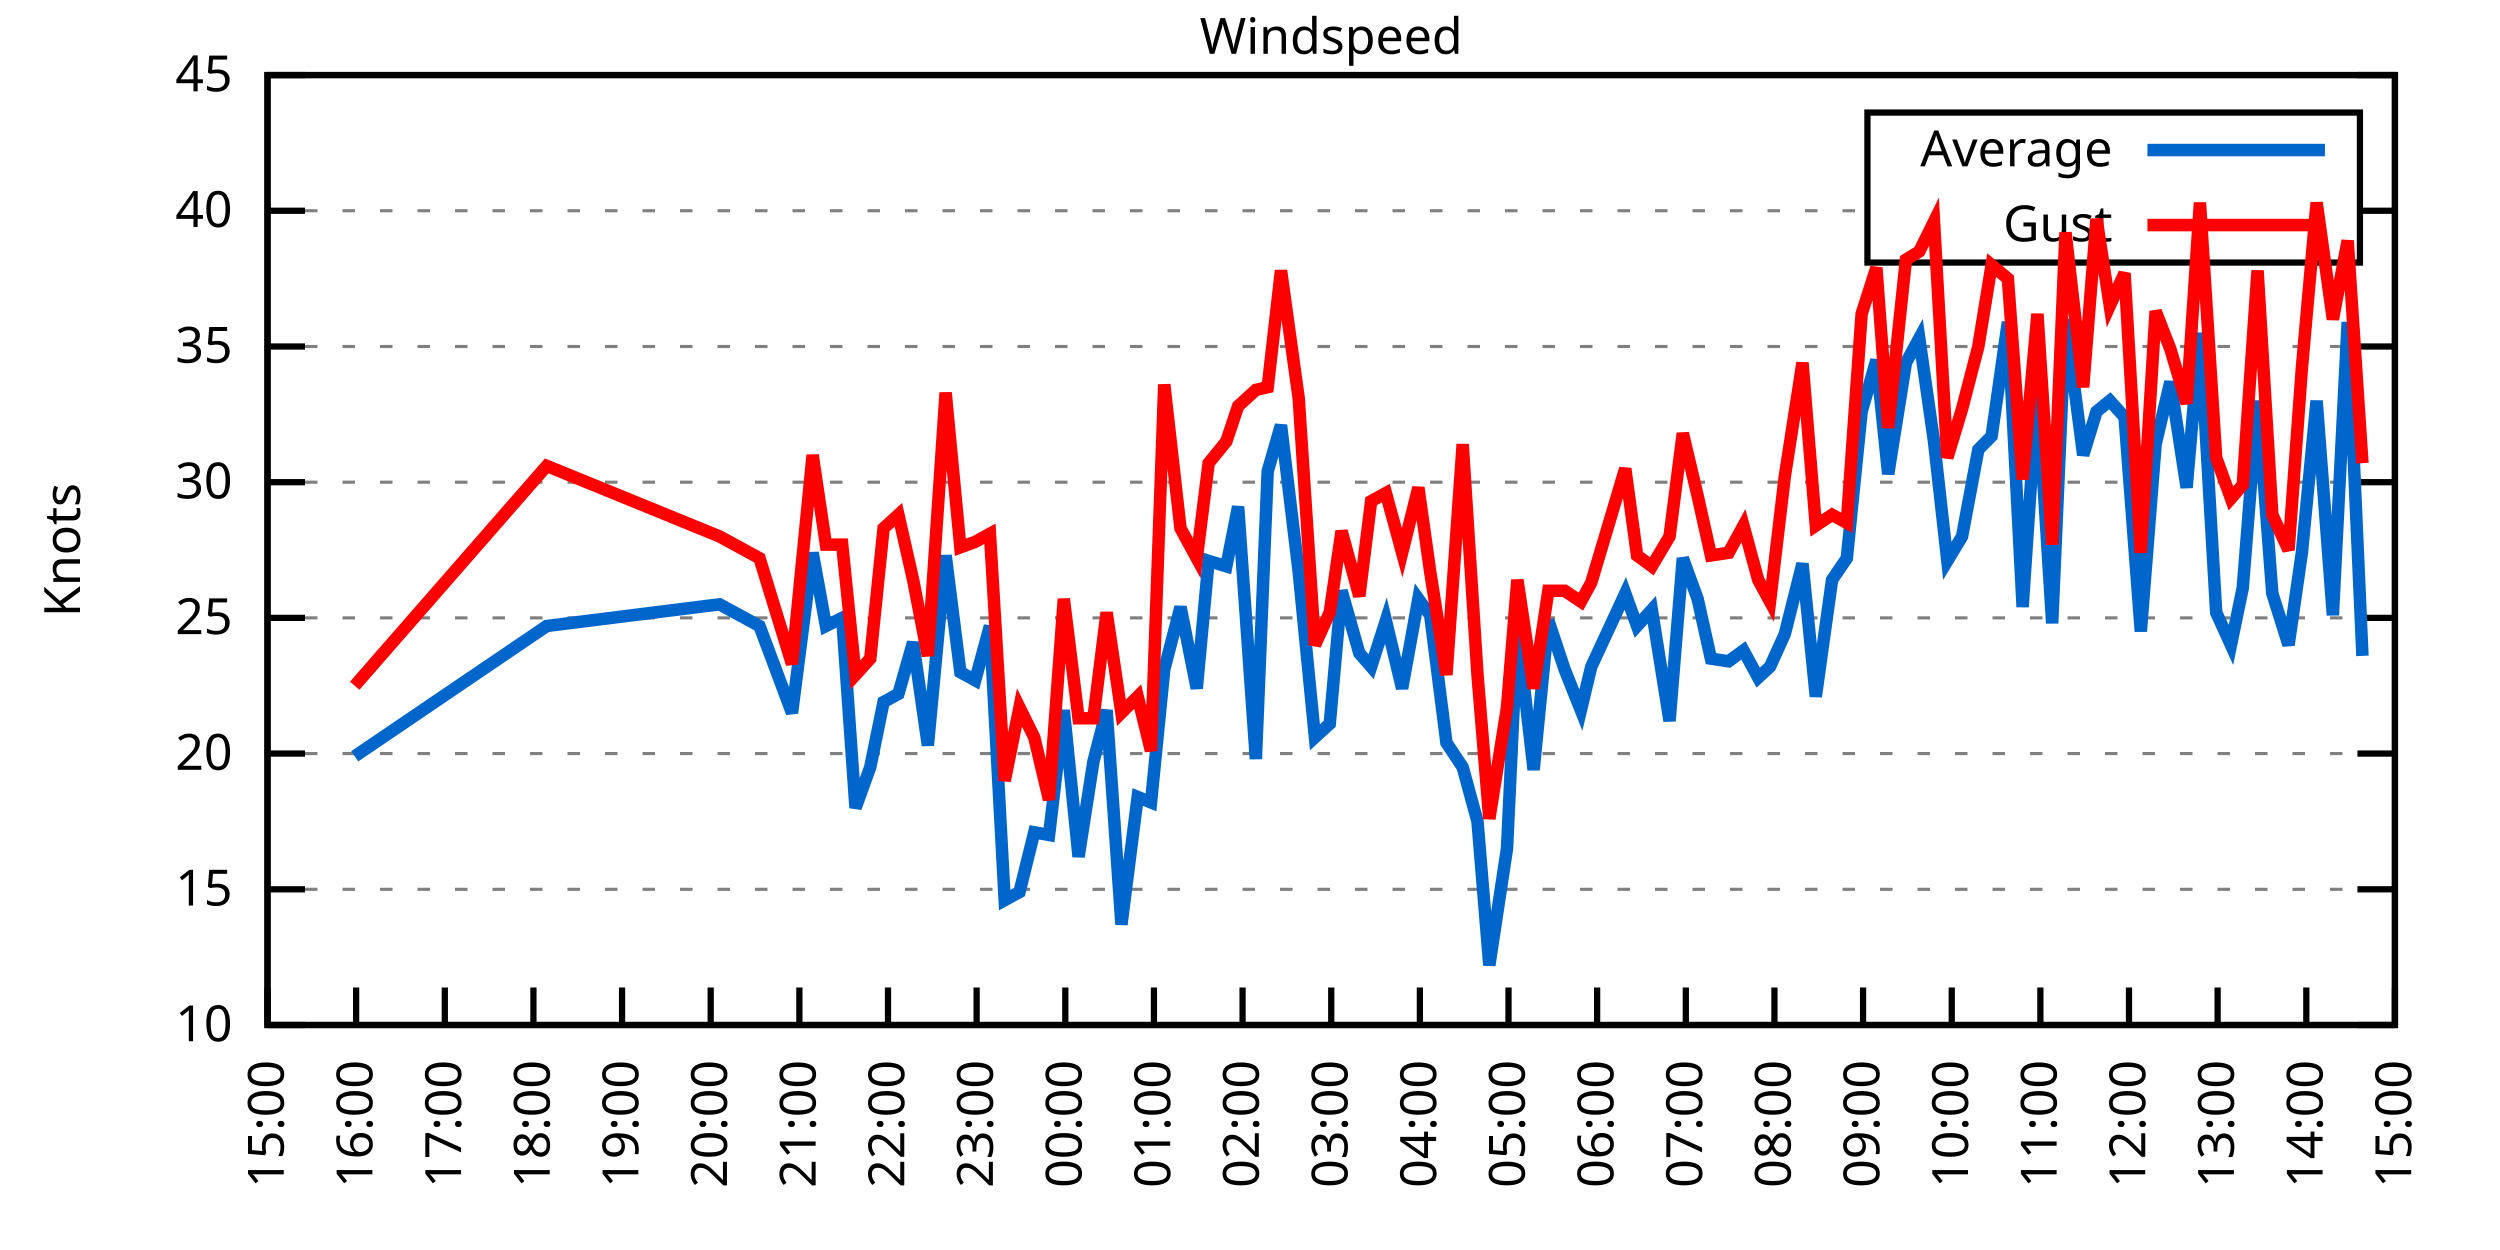
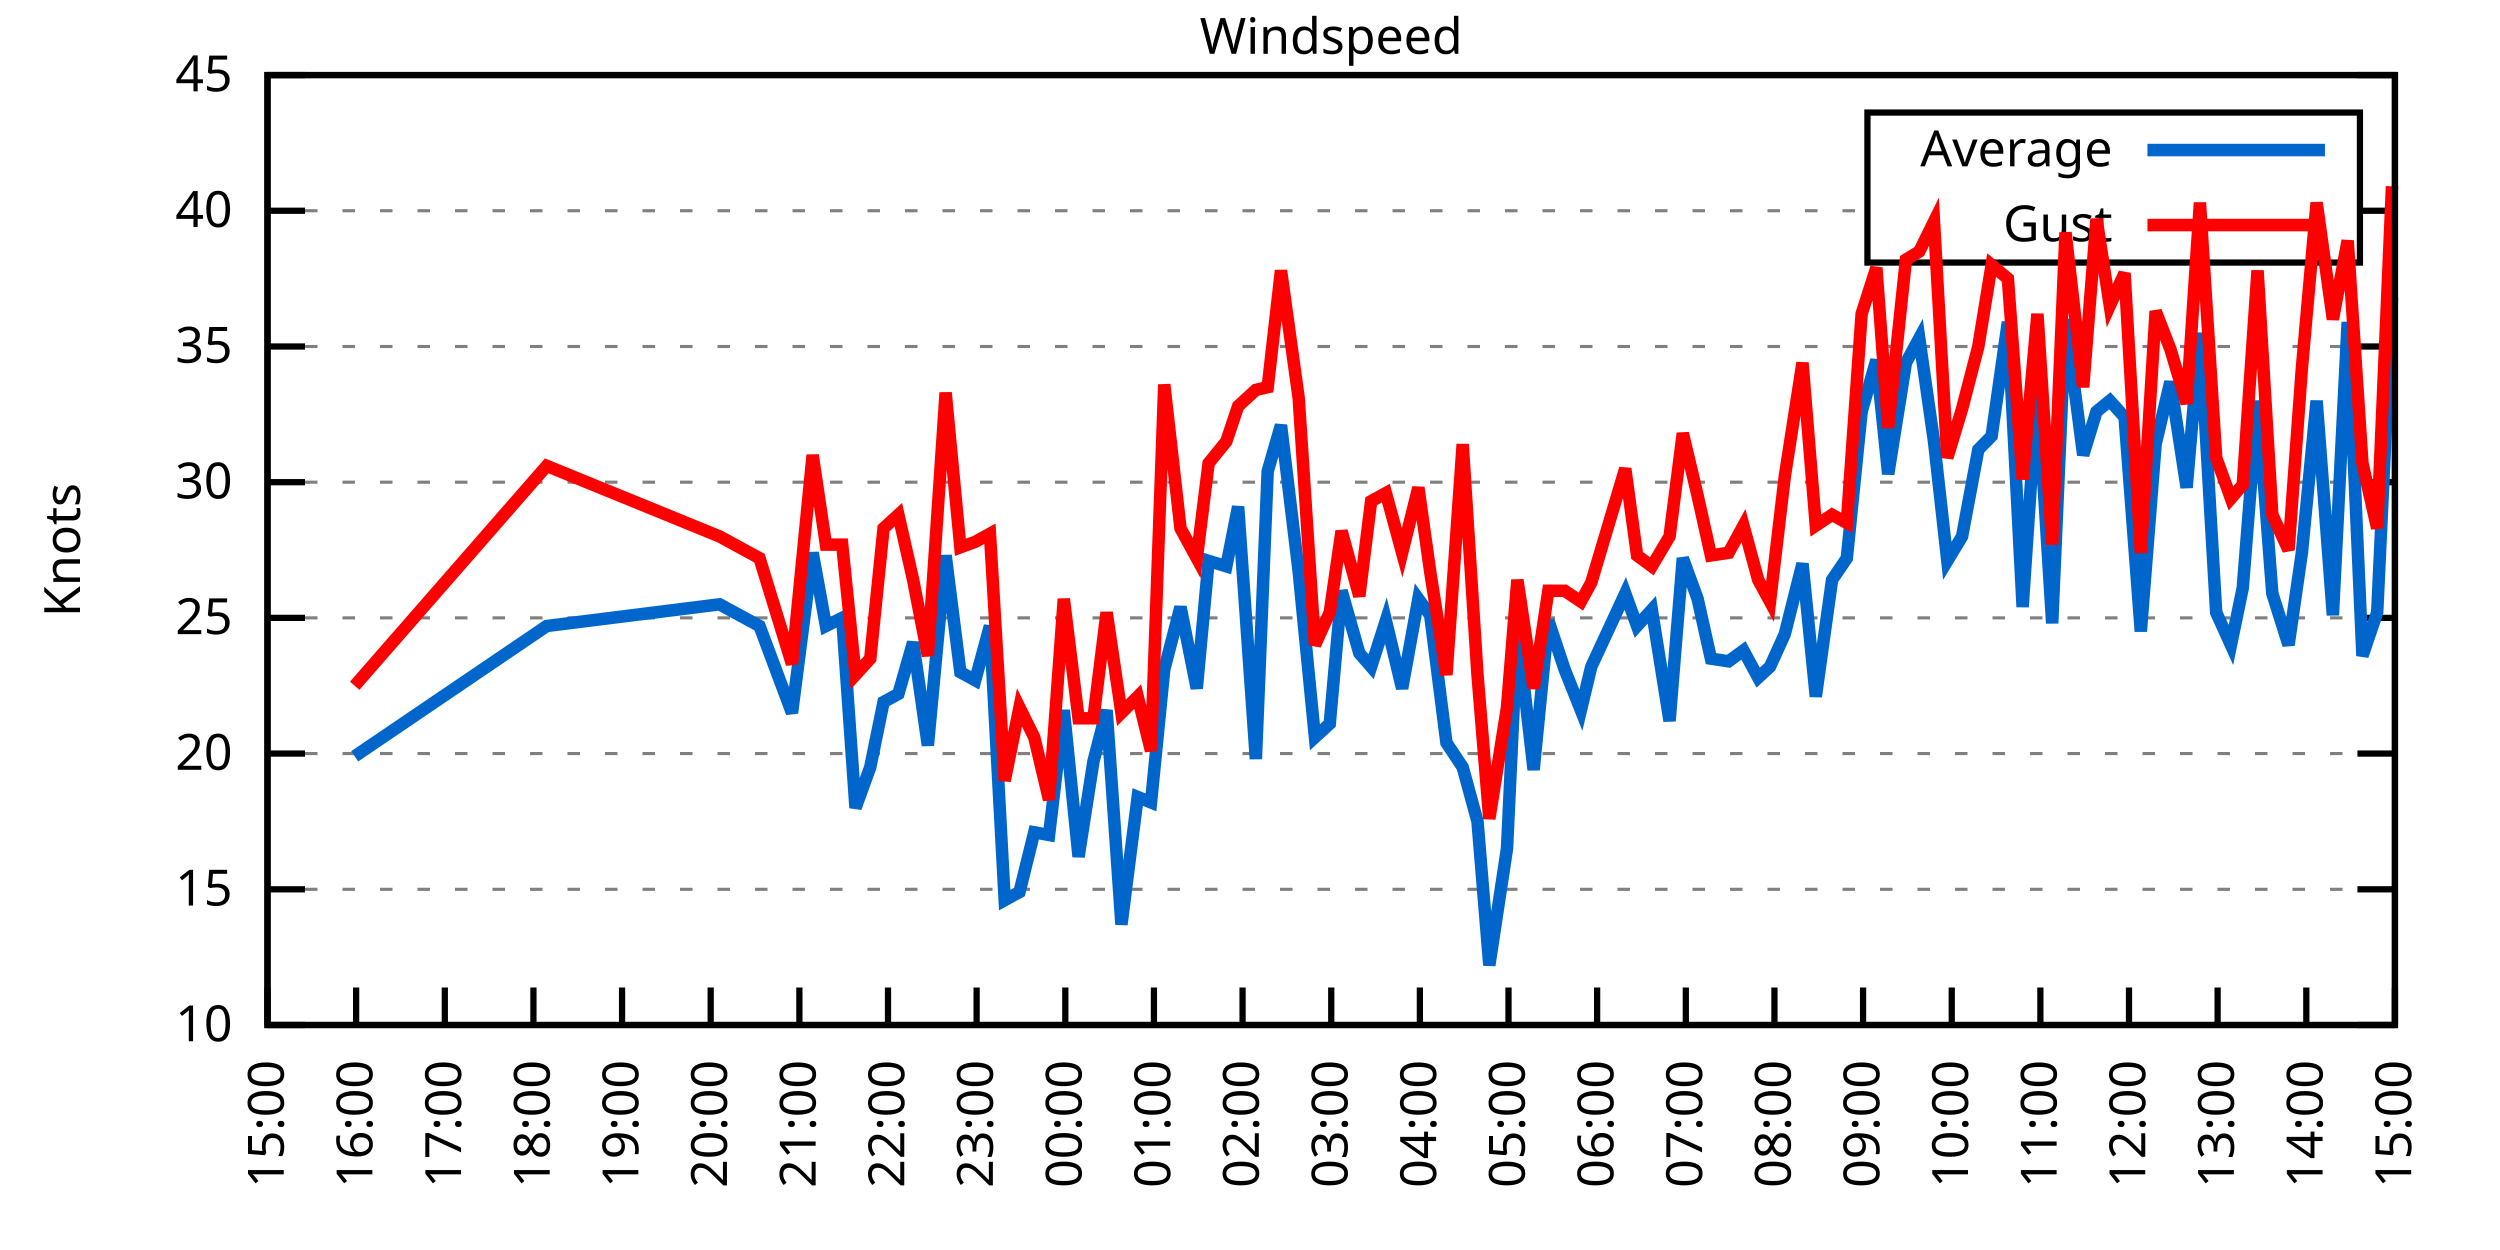
<svg xmlns="http://www.w3.org/2000/svg" xmlns:xlink="http://www.w3.org/1999/xlink" width="400" height="200" viewBox="0 0 400 200">
  <g id="gnuplot_canvas">
    <rect x="0" y="0" width="400" height="200" fill="none" />
    <defs>
      <circle id="gpDot" r="0.5" stroke-width="0.5" stroke="currentColor" />
      <path id="gpPt0" stroke-width="0.333" stroke="currentColor" d="M-1,0 h2 M0,-1 v2" />
      <path id="gpPt1" stroke-width="0.333" stroke="currentColor" d="M-1,-1 L1,1 M1,-1 L-1,1" />
      <path id="gpPt2" stroke-width="0.333" stroke="currentColor" d="M-1,0 L1,0 M0,-1 L0,1 M-1,-1 L1,1 M-1,1 L1,-1" />
      <rect id="gpPt3" stroke-width="0.333" stroke="currentColor" x="-1" y="-1" width="2" height="2" />
      <rect id="gpPt4" stroke-width="0.333" stroke="currentColor" fill="currentColor" x="-1" y="-1" width="2" height="2" />
      <circle id="gpPt5" stroke-width="0.333" stroke="currentColor" cx="0" cy="0" r="1" />
      <use xlink:href="#gpPt5" id="gpPt6" fill="currentColor" stroke="none" />
      <path id="gpPt7" stroke-width="0.333" stroke="currentColor" d="M0,-1.33 L-1.33,0.67 L1.33,0.67 z" />
      <use xlink:href="#gpPt7" id="gpPt8" fill="currentColor" stroke="none" />
      <use xlink:href="#gpPt7" id="gpPt9" stroke="currentColor" transform="rotate(180)" />
      <use xlink:href="#gpPt9" id="gpPt10" fill="currentColor" stroke="none" />
      <use xlink:href="#gpPt3" id="gpPt11" stroke="currentColor" transform="rotate(45)" />
      <use xlink:href="#gpPt11" id="gpPt12" fill="currentColor" stroke="none" />
      <path id="gpPt13" stroke-width="0.333" stroke="currentColor" d="M0,1.330 L1.265,0.411 L0.782,-1.067 L-0.782,-1.076 L-1.265,0.411 z" />
      <use xlink:href="#gpPt13" id="gpPt14" fill="currentColor" stroke="none" />
      <filter id="textbox" filterUnits="objectBoundingBox" x="0" y="0" height="1" width="1">
        <feFlood flood-color="white" flood-opacity="1" result="bgnd" />
        <feComposite in="SourceGraphic" in2="bgnd" operator="atop" />
      </filter>
      <filter id="greybox" filterUnits="objectBoundingBox" x="0" y="0" height="1" width="1">
        <feFlood flood-color="lightgrey" flood-opacity="1" result="grey" />
        <feComposite in="SourceGraphic" in2="grey" operator="atop" />
      </filter>
    </defs>
    <g fill="none" color="white" stroke="currentColor" stroke-width="1.00" stroke-linecap="butt" stroke-linejoin="miter">
</g>
    <g fill="none" color="black" stroke="currentColor" stroke-width="1.00" stroke-linecap="butt" stroke-linejoin="miter">
      <g stroke="none" shape-rendering="crispEdges">
        <polygon fill="rgb(255, 255, 255)" points="42.80,164.00 383.18,164.00 383.18,12.02 42.80,12.02 " />
      </g>
    </g>
    <g fill="none" color="black" stroke="currentColor" stroke-width="1.00" stroke-linecap="butt" stroke-linejoin="miter">
</g>
    <g fill="none" color="black" stroke="black" stroke-width="0.50" stroke-linecap="butt" stroke-linejoin="miter">
</g>
    <g fill="none" color="gray" stroke="currentColor" stroke-width="0.50" stroke-linecap="butt" stroke-linejoin="miter">
      <path stroke="gray" stroke-dasharray="2,4" class="gridline" d="M42.80,164.00 L383.19,164.00  " />
    </g>
    <g fill="none" color="gray" stroke="gray" stroke-width="1.00" stroke-linecap="butt" stroke-linejoin="miter">
</g>
    <g fill="none" color="black" stroke="currentColor" stroke-width="1.00" stroke-linecap="butt" stroke-linejoin="miter">
      <path stroke="black" d="M42.80,164.00 L48.80,164.00 M383.19,164.00 L377.19,164.00  " />
      <g transform="translate(37.20,166.60)" stroke="none" fill="black" font-family="Sans" font-size="8.00" text-anchor="end">
        <text>
          <tspan font-family="Sans"> 10</tspan>
        </text>
      </g>
    </g>
    <g fill="none" color="black" stroke="currentColor" stroke-width="1.00" stroke-linecap="butt" stroke-linejoin="miter">
</g>
    <g fill="none" color="black" stroke="black" stroke-width="0.50" stroke-linecap="butt" stroke-linejoin="miter">
</g>
    <g fill="none" color="gray" stroke="currentColor" stroke-width="0.50" stroke-linecap="butt" stroke-linejoin="miter">
      <path stroke="gray" stroke-dasharray="2,4" class="gridline" d="M42.80,142.29 L383.19,142.29  " />
    </g>
    <g fill="none" color="gray" stroke="gray" stroke-width="1.00" stroke-linecap="butt" stroke-linejoin="miter">
</g>
    <g fill="none" color="black" stroke="currentColor" stroke-width="1.00" stroke-linecap="butt" stroke-linejoin="miter">
      <path stroke="black" d="M42.80,142.29 L48.80,142.29 M383.19,142.29 L377.19,142.29  " />
      <g transform="translate(37.20,144.89)" stroke="none" fill="black" font-family="Sans" font-size="8.00" text-anchor="end">
        <text>
          <tspan font-family="Sans"> 15</tspan>
        </text>
      </g>
    </g>
    <g fill="none" color="black" stroke="currentColor" stroke-width="1.00" stroke-linecap="butt" stroke-linejoin="miter">
</g>
    <g fill="none" color="black" stroke="black" stroke-width="0.50" stroke-linecap="butt" stroke-linejoin="miter">
</g>
    <g fill="none" color="gray" stroke="currentColor" stroke-width="0.50" stroke-linecap="butt" stroke-linejoin="miter">
      <path stroke="gray" stroke-dasharray="2,4" class="gridline" d="M42.80,120.57 L383.19,120.57  " />
    </g>
    <g fill="none" color="gray" stroke="gray" stroke-width="1.00" stroke-linecap="butt" stroke-linejoin="miter">
</g>
    <g fill="none" color="black" stroke="currentColor" stroke-width="1.00" stroke-linecap="butt" stroke-linejoin="miter">
      <path stroke="black" d="M42.80,120.57 L48.80,120.57 M383.19,120.57 L377.19,120.57  " />
      <g transform="translate(37.20,123.17)" stroke="none" fill="black" font-family="Sans" font-size="8.00" text-anchor="end">
        <text>
          <tspan font-family="Sans"> 20</tspan>
        </text>
      </g>
    </g>
    <g fill="none" color="black" stroke="currentColor" stroke-width="1.00" stroke-linecap="butt" stroke-linejoin="miter">
</g>
    <g fill="none" color="black" stroke="black" stroke-width="0.50" stroke-linecap="butt" stroke-linejoin="miter">
</g>
    <g fill="none" color="gray" stroke="currentColor" stroke-width="0.50" stroke-linecap="butt" stroke-linejoin="miter">
      <path stroke="gray" stroke-dasharray="2,4" class="gridline" d="M42.80,98.86 L383.19,98.86  " />
    </g>
    <g fill="none" color="gray" stroke="gray" stroke-width="1.00" stroke-linecap="butt" stroke-linejoin="miter">
</g>
    <g fill="none" color="black" stroke="currentColor" stroke-width="1.00" stroke-linecap="butt" stroke-linejoin="miter">
      <path stroke="black" d="M42.80,98.86 L48.80,98.86 M383.19,98.86 L377.19,98.86  " />
      <g transform="translate(37.20,101.46)" stroke="none" fill="black" font-family="Sans" font-size="8.00" text-anchor="end">
        <text>
          <tspan font-family="Sans"> 25</tspan>
        </text>
      </g>
    </g>
    <g fill="none" color="black" stroke="currentColor" stroke-width="1.00" stroke-linecap="butt" stroke-linejoin="miter">
</g>
    <g fill="none" color="black" stroke="black" stroke-width="0.50" stroke-linecap="butt" stroke-linejoin="miter">
</g>
    <g fill="none" color="gray" stroke="currentColor" stroke-width="0.50" stroke-linecap="butt" stroke-linejoin="miter">
      <path stroke="gray" stroke-dasharray="2,4" class="gridline" d="M42.80,77.15 L383.19,77.15  " />
    </g>
    <g fill="none" color="gray" stroke="gray" stroke-width="1.00" stroke-linecap="butt" stroke-linejoin="miter">
</g>
    <g fill="none" color="black" stroke="currentColor" stroke-width="1.00" stroke-linecap="butt" stroke-linejoin="miter">
      <path stroke="black" d="M42.80,77.15 L48.80,77.15 M383.19,77.15 L377.19,77.15  " />
      <g transform="translate(37.20,79.75)" stroke="none" fill="black" font-family="Sans" font-size="8.00" text-anchor="end">
        <text>
          <tspan font-family="Sans"> 30</tspan>
        </text>
      </g>
    </g>
    <g fill="none" color="black" stroke="currentColor" stroke-width="1.00" stroke-linecap="butt" stroke-linejoin="miter">
</g>
    <g fill="none" color="black" stroke="black" stroke-width="0.50" stroke-linecap="butt" stroke-linejoin="miter">
</g>
    <g fill="none" color="gray" stroke="currentColor" stroke-width="0.50" stroke-linecap="butt" stroke-linejoin="miter">
      <path stroke="gray" stroke-dasharray="2,4" class="gridline" d="M42.80,55.44 L383.19,55.44  " />
    </g>
    <g fill="none" color="gray" stroke="gray" stroke-width="1.00" stroke-linecap="butt" stroke-linejoin="miter">
</g>
    <g fill="none" color="black" stroke="currentColor" stroke-width="1.00" stroke-linecap="butt" stroke-linejoin="miter">
      <path stroke="black" d="M42.80,55.44 L48.80,55.44 M383.19,55.44 L377.19,55.44  " />
      <g transform="translate(37.20,58.04)" stroke="none" fill="black" font-family="Sans" font-size="8.00" text-anchor="end">
        <text>
          <tspan font-family="Sans"> 35</tspan>
        </text>
      </g>
    </g>
    <g fill="none" color="black" stroke="currentColor" stroke-width="1.00" stroke-linecap="butt" stroke-linejoin="miter">
</g>
    <g fill="none" color="black" stroke="black" stroke-width="0.50" stroke-linecap="butt" stroke-linejoin="miter">
</g>
    <g fill="none" color="gray" stroke="currentColor" stroke-width="0.50" stroke-linecap="butt" stroke-linejoin="miter">
      <path stroke="gray" stroke-dasharray="2,4" class="gridline" d="M42.80,33.72 L298.79,33.72 M377.59,33.72 L383.19,33.72  " />
    </g>
    <g fill="none" color="gray" stroke="gray" stroke-width="1.00" stroke-linecap="butt" stroke-linejoin="miter">
</g>
    <g fill="none" color="black" stroke="currentColor" stroke-width="1.00" stroke-linecap="butt" stroke-linejoin="miter">
      <path stroke="black" d="M42.80,33.72 L48.80,33.72 M383.19,33.72 L377.19,33.72  " />
      <g transform="translate(37.20,36.32)" stroke="none" fill="black" font-family="Sans" font-size="8.00" text-anchor="end">
        <text>
          <tspan font-family="Sans"> 40</tspan>
        </text>
      </g>
    </g>
    <g fill="none" color="black" stroke="currentColor" stroke-width="1.00" stroke-linecap="butt" stroke-linejoin="miter">
</g>
    <g fill="none" color="black" stroke="black" stroke-width="0.50" stroke-linecap="butt" stroke-linejoin="miter">
</g>
    <g fill="none" color="gray" stroke="currentColor" stroke-width="0.50" stroke-linecap="butt" stroke-linejoin="miter">
      <path stroke="gray" stroke-dasharray="2,4" class="gridline" d="M42.80,12.01 L383.19,12.01  " />
    </g>
    <g fill="none" color="gray" stroke="gray" stroke-width="1.00" stroke-linecap="butt" stroke-linejoin="miter">
</g>
    <g fill="none" color="black" stroke="currentColor" stroke-width="1.00" stroke-linecap="butt" stroke-linejoin="miter">
      <path stroke="black" d="M42.80,12.01 L48.80,12.01 M383.19,12.01 L377.19,12.01  " />
      <g transform="translate(37.20,14.61)" stroke="none" fill="black" font-family="Sans" font-size="8.00" text-anchor="end">
        <text>
          <tspan font-family="Sans"> 45</tspan>
        </text>
      </g>
    </g>
    <g fill="none" color="black" stroke="currentColor" stroke-width="1.00" stroke-linecap="butt" stroke-linejoin="miter">
      <path stroke="black" d="M42.80,164.00 L42.80,158.00  " />
      <g transform="translate(45.40,169.60) rotate(270.00)" stroke="none" fill="black" font-family="Sans" font-size="8.00" text-anchor="end">
        <text>
          <tspan font-family="Sans">15:00</tspan>
        </text>
      </g>
    </g>
    <g fill="none" color="black" stroke="currentColor" stroke-width="1.00" stroke-linecap="butt" stroke-linejoin="miter">
      <path stroke="black" d="M56.98,164.00 L56.98,158.00  " />
      <g transform="translate(59.58,169.60) rotate(270.00)" stroke="none" fill="black" font-family="Sans" font-size="8.00" text-anchor="end">
        <text>
          <tspan font-family="Sans">16:00</tspan>
        </text>
      </g>
    </g>
    <g fill="none" color="black" stroke="currentColor" stroke-width="1.00" stroke-linecap="butt" stroke-linejoin="miter">
      <path stroke="black" d="M71.17,164.00 L71.17,158.00  " />
      <g transform="translate(73.77,169.60) rotate(270.00)" stroke="none" fill="black" font-family="Sans" font-size="8.00" text-anchor="end">
        <text>
          <tspan font-family="Sans">17:00</tspan>
        </text>
      </g>
    </g>
    <g fill="none" color="black" stroke="currentColor" stroke-width="1.00" stroke-linecap="butt" stroke-linejoin="miter">
      <path stroke="black" d="M85.35,164.00 L85.35,158.00  " />
      <g transform="translate(87.95,169.60) rotate(270.00)" stroke="none" fill="black" font-family="Sans" font-size="8.00" text-anchor="end">
        <text>
          <tspan font-family="Sans">18:00</tspan>
        </text>
      </g>
    </g>
    <g fill="none" color="black" stroke="currentColor" stroke-width="1.00" stroke-linecap="butt" stroke-linejoin="miter">
      <path stroke="black" d="M99.53,164.00 L99.53,158.00  " />
      <g transform="translate(102.13,169.60) rotate(270.00)" stroke="none" fill="black" font-family="Sans" font-size="8.00" text-anchor="end">
        <text>
          <tspan font-family="Sans">19:00</tspan>
        </text>
      </g>
    </g>
    <g fill="none" color="black" stroke="currentColor" stroke-width="1.00" stroke-linecap="butt" stroke-linejoin="miter">
      <path stroke="black" d="M113.71,164.00 L113.71,158.00  " />
      <g transform="translate(116.31,169.60) rotate(270.00)" stroke="none" fill="black" font-family="Sans" font-size="8.00" text-anchor="end">
        <text>
          <tspan font-family="Sans">20:00</tspan>
        </text>
      </g>
    </g>
    <g fill="none" color="black" stroke="currentColor" stroke-width="1.00" stroke-linecap="butt" stroke-linejoin="miter">
      <path stroke="black" d="M127.90,164.00 L127.90,158.00  " />
      <g transform="translate(130.50,169.60) rotate(270.00)" stroke="none" fill="black" font-family="Sans" font-size="8.00" text-anchor="end">
        <text>
          <tspan font-family="Sans">21:00</tspan>
        </text>
      </g>
    </g>
    <g fill="none" color="black" stroke="currentColor" stroke-width="1.00" stroke-linecap="butt" stroke-linejoin="miter">
      <path stroke="black" d="M142.08,164.00 L142.08,158.00  " />
      <g transform="translate(144.68,169.60) rotate(270.00)" stroke="none" fill="black" font-family="Sans" font-size="8.00" text-anchor="end">
        <text>
          <tspan font-family="Sans">22:00</tspan>
        </text>
      </g>
    </g>
    <g fill="none" color="black" stroke="currentColor" stroke-width="1.00" stroke-linecap="butt" stroke-linejoin="miter">
      <path stroke="black" d="M156.26,164.00 L156.26,158.00  " />
      <g transform="translate(158.86,169.60) rotate(270.00)" stroke="none" fill="black" font-family="Sans" font-size="8.00" text-anchor="end">
        <text>
          <tspan font-family="Sans">23:00</tspan>
        </text>
      </g>
    </g>
    <g fill="none" color="black" stroke="currentColor" stroke-width="1.00" stroke-linecap="butt" stroke-linejoin="miter">
      <path stroke="black" d="M170.45,164.00 L170.45,158.00  " />
      <g transform="translate(173.05,169.60) rotate(270.00)" stroke="none" fill="black" font-family="Sans" font-size="8.00" text-anchor="end">
        <text>
          <tspan font-family="Sans">00:00</tspan>
        </text>
      </g>
    </g>
    <g fill="none" color="black" stroke="currentColor" stroke-width="1.00" stroke-linecap="butt" stroke-linejoin="miter">
      <path stroke="black" d="M184.63,164.00 L184.63,158.00  " />
      <g transform="translate(187.23,169.60) rotate(270.00)" stroke="none" fill="black" font-family="Sans" font-size="8.00" text-anchor="end">
        <text>
          <tspan font-family="Sans">01:00</tspan>
        </text>
      </g>
    </g>
    <g fill="none" color="black" stroke="currentColor" stroke-width="1.00" stroke-linecap="butt" stroke-linejoin="miter">
      <path stroke="black" d="M198.81,164.00 L198.81,158.00  " />
      <g transform="translate(201.41,169.60) rotate(270.00)" stroke="none" fill="black" font-family="Sans" font-size="8.00" text-anchor="end">
        <text>
          <tspan font-family="Sans">02:00</tspan>
        </text>
      </g>
    </g>
    <g fill="none" color="black" stroke="currentColor" stroke-width="1.00" stroke-linecap="butt" stroke-linejoin="miter">
      <path stroke="black" d="M213.00,164.00 L213.00,158.00  " />
      <g transform="translate(215.60,169.60) rotate(270.00)" stroke="none" fill="black" font-family="Sans" font-size="8.00" text-anchor="end">
        <text>
          <tspan font-family="Sans">03:00</tspan>
        </text>
      </g>
    </g>
    <g fill="none" color="black" stroke="currentColor" stroke-width="1.00" stroke-linecap="butt" stroke-linejoin="miter">
      <path stroke="black" d="M227.18,164.00 L227.18,158.00  " />
      <g transform="translate(229.78,169.60) rotate(270.00)" stroke="none" fill="black" font-family="Sans" font-size="8.00" text-anchor="end">
        <text>
          <tspan font-family="Sans">04:00</tspan>
        </text>
      </g>
    </g>
    <g fill="none" color="black" stroke="currentColor" stroke-width="1.00" stroke-linecap="butt" stroke-linejoin="miter">
      <path stroke="black" d="M241.36,164.00 L241.36,158.00  " />
      <g transform="translate(243.96,169.60) rotate(270.00)" stroke="none" fill="black" font-family="Sans" font-size="8.00" text-anchor="end">
        <text>
          <tspan font-family="Sans">05:00</tspan>
        </text>
      </g>
    </g>
    <g fill="none" color="black" stroke="currentColor" stroke-width="1.00" stroke-linecap="butt" stroke-linejoin="miter">
      <path stroke="black" d="M255.54,164.00 L255.54,158.00  " />
      <g transform="translate(258.14,169.60) rotate(270.00)" stroke="none" fill="black" font-family="Sans" font-size="8.00" text-anchor="end">
        <text>
          <tspan font-family="Sans">06:00</tspan>
        </text>
      </g>
    </g>
    <g fill="none" color="black" stroke="currentColor" stroke-width="1.00" stroke-linecap="butt" stroke-linejoin="miter">
      <path stroke="black" d="M269.73,164.00 L269.73,158.00  " />
      <g transform="translate(272.33,169.60) rotate(270.00)" stroke="none" fill="black" font-family="Sans" font-size="8.00" text-anchor="end">
        <text>
          <tspan font-family="Sans">07:00</tspan>
        </text>
      </g>
    </g>
    <g fill="none" color="black" stroke="currentColor" stroke-width="1.00" stroke-linecap="butt" stroke-linejoin="miter">
      <path stroke="black" d="M283.91,164.00 L283.91,158.00  " />
      <g transform="translate(286.51,169.60) rotate(270.00)" stroke="none" fill="black" font-family="Sans" font-size="8.00" text-anchor="end">
        <text>
          <tspan font-family="Sans">08:00</tspan>
        </text>
      </g>
    </g>
    <g fill="none" color="black" stroke="currentColor" stroke-width="1.00" stroke-linecap="butt" stroke-linejoin="miter">
      <path stroke="black" d="M298.09,164.00 L298.09,158.00  " />
      <g transform="translate(300.69,169.60) rotate(270.00)" stroke="none" fill="black" font-family="Sans" font-size="8.00" text-anchor="end">
        <text>
          <tspan font-family="Sans">09:00</tspan>
        </text>
      </g>
    </g>
    <g fill="none" color="black" stroke="currentColor" stroke-width="1.00" stroke-linecap="butt" stroke-linejoin="miter">
      <path stroke="black" d="M312.28,164.00 L312.28,158.00  " />
      <g transform="translate(314.88,169.60) rotate(270.00)" stroke="none" fill="black" font-family="Sans" font-size="8.00" text-anchor="end">
        <text>
          <tspan font-family="Sans">10:00</tspan>
        </text>
      </g>
    </g>
    <g fill="none" color="black" stroke="currentColor" stroke-width="1.00" stroke-linecap="butt" stroke-linejoin="miter">
      <path stroke="black" d="M326.46,164.00 L326.46,158.00  " />
      <g transform="translate(329.06,169.60) rotate(270.00)" stroke="none" fill="black" font-family="Sans" font-size="8.00" text-anchor="end">
        <text>
          <tspan font-family="Sans">11:00</tspan>
        </text>
      </g>
    </g>
    <g fill="none" color="black" stroke="currentColor" stroke-width="1.00" stroke-linecap="butt" stroke-linejoin="miter">
      <path stroke="black" d="M340.64,164.00 L340.64,158.00  " />
      <g transform="translate(343.24,169.60) rotate(270.00)" stroke="none" fill="black" font-family="Sans" font-size="8.00" text-anchor="end">
        <text>
          <tspan font-family="Sans">12:00</tspan>
        </text>
      </g>
    </g>
    <g fill="none" color="black" stroke="currentColor" stroke-width="1.00" stroke-linecap="butt" stroke-linejoin="miter">
      <path stroke="black" d="M354.82,164.00 L354.82,158.00  " />
      <g transform="translate(357.42,169.60) rotate(270.00)" stroke="none" fill="black" font-family="Sans" font-size="8.00" text-anchor="end">
        <text>
          <tspan font-family="Sans">13:00</tspan>
        </text>
      </g>
    </g>
    <g fill="none" color="black" stroke="currentColor" stroke-width="1.00" stroke-linecap="butt" stroke-linejoin="miter">
      <path stroke="black" d="M369.01,164.00 L369.01,158.00  " />
      <g transform="translate(371.61,169.60) rotate(270.00)" stroke="none" fill="black" font-family="Sans" font-size="8.00" text-anchor="end">
        <text>
          <tspan font-family="Sans">14:00</tspan>
        </text>
      </g>
    </g>
    <g fill="none" color="black" stroke="currentColor" stroke-width="1.00" stroke-linecap="butt" stroke-linejoin="miter">
      <path stroke="black" d="M383.19,164.00 L383.19,158.00  " />
      <g transform="translate(385.79,169.60) rotate(270.00)" stroke="none" fill="black" font-family="Sans" font-size="8.00" text-anchor="end">
        <text>
          <tspan font-family="Sans">15:00</tspan>
        </text>
      </g>
    </g>
    <g fill="none" color="black" stroke="currentColor" stroke-width="1.00" stroke-linecap="butt" stroke-linejoin="miter">
</g>
    <g fill="none" color="black" stroke="currentColor" stroke-width="1.00" stroke-linecap="butt" stroke-linejoin="miter">
      <path stroke="black" d="M42.80,12.01 L42.80,164.00 L383.19,164.00 L383.19,12.01 L42.80,12.01 Z  " />
    </g>
    <g fill="none" color="black" stroke="currentColor" stroke-width="1.00" stroke-linecap="butt" stroke-linejoin="miter">
</g>
    <g fill="none" color="black" stroke="currentColor" stroke-width="1.00" stroke-linecap="butt" stroke-linejoin="miter">
      <path stroke="black" d="M298.79,42.01 L298.79,18.01 L377.59,18.01 L377.59,42.01 L298.79,42.01 Z  " />
    </g>
    <g id="Windspeed_plot_1">
      <g fill="none" color="white" stroke="black" stroke-width="2.00" stroke-linecap="butt" stroke-linejoin="miter">
</g>
      <g fill="none" color="black" stroke="currentColor" stroke-width="2.00" stroke-linecap="butt" stroke-linejoin="miter">
        <g transform="translate(337.99,26.61)" stroke="none" fill="black" font-family="Sans" font-size="8.00" text-anchor="end">
          <text>
            <tspan font-family="Sans">Average</tspan>
          </text>
        </g>
      </g>
      <g fill="none" color="black" stroke="currentColor" stroke-width="2.00" stroke-linecap="butt" stroke-linejoin="miter">
-         <path stroke="rgb(  0, 102, 204)" d="M343.59,24.01 L371.99,24.01 M56.75,121.01 L87.48,100.16 L115.13,96.69 L121.52,100.16 L126.72,114.06 L130.02,88.44   L132.15,100.16 L134.75,98.86 L136.88,129.26 L139.24,122.75 L141.37,112.32 L143.74,111.02 L146.10,102.77 L148.46,119.27   L151.30,88.87 L153.66,107.55 L156.03,108.85 L158.39,100.16 L160.75,144.02 L163.12,142.72 L165.48,133.17 L167.85,133.60   L170.21,113.63 L172.57,137.08 L174.94,121.88 L177.06,113.63 L179.43,147.93 L182.03,127.52 L184.16,128.39 L186.28,107.11   L188.88,97.12 L191.48,110.15 L193.38,89.74 L196.21,90.61 L198.10,81.06 L200.94,121.44 L202.83,75.41 L204.96,68.03   L207.79,91.48 L210.39,117.97 L212.76,115.80 L214.65,94.52 L217.49,104.51 L219.38,106.68 L221.74,99.30 L224.34,110.15   L226.94,95.82 L228.83,98.43 L231.43,118.84 L234.03,122.75 L236.40,131.43 L238.29,154.45 L241.12,135.77 L242.78,100.60   L245.38,123.18 L247.74,99.30 L250.34,107.11 L252.94,113.63 L254.60,106.68 L260.04,94.95 L261.93,100.16 L264.29,97.56   L267.13,115.36 L269.25,89.31 L271.62,95.82 L273.75,105.38 L276.58,105.81 L278.95,104.07 L281.31,108.42 L283.20,106.68   L285.56,101.47 L288.40,90.18 L290.53,111.45 L293.13,92.78 L295.49,89.31 L297.86,65.86 L300.22,57.61 L302.11,75.85   L304.95,58.04 L307.08,54.13 L309.44,70.63 L311.57,89.74 L313.93,85.83 L316.53,71.94 L318.66,69.77 L321.26,51.53   L323.62,97.12 L325.99,61.95 L328.35,99.73 L330.48,51.09 L333.31,72.81 L335.44,65.86 L337.57,64.12 L339.93,66.73   L342.53,101.03 L344.90,71.07 L347.26,61.08 L349.86,78.02 L351.99,53.26 L354.59,97.99 L356.95,103.20 L358.84,94.08   L361.21,64.12 L363.57,94.95 L366.17,103.20 L368.30,88.44 L370.66,64.12 L373.26,98.43 L375.63,51.53 L377.99,104.94    " />
+         <path stroke="rgb(  0, 102, 204)" d="M343.59,24.01 L371.99,24.01 M56.75,121.01 L87.48,100.16 L115.13,96.69 L121.52,100.16 L126.72,114.06 L130.02,88.44   L132.15,100.16 L134.75,98.86 L136.88,129.26 L139.24,122.75 L141.37,112.32 L143.74,111.02 L146.10,102.77 L148.46,119.27   L151.30,88.87 L153.66,107.55 L156.03,108.85 L158.39,100.16 L160.75,144.02 L163.12,142.72 L165.48,133.17 L167.85,133.60   L170.21,113.63 L172.57,137.08 L174.94,121.88 L177.06,113.63 L179.43,147.93 L182.03,127.52 L184.16,128.39 L186.28,107.11   L188.88,97.12 L191.48,110.15 L193.38,89.74 L196.21,90.61 L198.10,81.06 L200.94,121.44 L202.83,75.41 L204.96,68.03   L207.79,91.48 L210.39,117.97 L212.76,115.80 L214.65,94.52 L217.49,104.51 L219.38,106.68 L221.74,99.30 L224.34,110.15   L226.94,95.82 L228.83,98.43 L231.43,118.84 L234.03,122.75 L236.40,131.43 L238.29,154.45 L241.12,135.77 L242.78,100.60   L245.38,123.18 L247.74,99.30 L250.34,107.11 L252.94,113.63 L254.60,106.68 L260.04,94.95 L261.93,100.16 L264.29,97.56   L267.13,115.36 L269.25,89.31 L271.62,95.82 L273.75,105.38 L276.58,105.81 L278.95,104.07 L281.31,108.42 L283.20,106.68   L285.56,101.47 L288.40,90.18 L290.53,111.45 L293.13,92.78 L295.49,89.31 L297.86,65.86 L300.22,57.61 L302.11,75.85   L304.95,58.04 L307.08,54.13 L309.44,70.63 L311.57,89.74 L313.93,85.83 L316.53,71.94 L318.66,69.77 L321.26,51.53   L323.62,97.12 L325.99,61.95 L328.35,99.73 L330.48,51.09 L333.31,72.81 L335.44,65.86 L337.57,64.12 L339.93,66.73   L342.53,101.03 L344.90,71.07 L347.26,61.08 L349.86,78.02 L351.99,53.26 L354.59,97.99 L356.95,103.20 L358.84,94.08   L361.21,64.12 L363.57,94.95 L366.17,103.20 L368.30,88.44 L370.66,64.12 L373.26,98.43 L375.63,51.53 L377.99,104.94   L380.35,97.99 L382.72,47.62  " />
      </g>
    </g>
    <g id="Windspeed_plot_2">
      <g fill="none" color="black" stroke="currentColor" stroke-width="2.00" stroke-linecap="butt" stroke-linejoin="miter">
        <g transform="translate(337.99,38.61)" stroke="none" fill="black" font-family="Sans" font-size="8.00" text-anchor="end">
          <text>
            <tspan font-family="Sans">Gust</tspan>
          </text>
        </g>
      </g>
      <g fill="none" color="black" stroke="currentColor" stroke-width="2.00" stroke-linecap="butt" stroke-linejoin="miter">
-         <path stroke="rgb(255,   0,   0)" d="M343.59,36.01 L371.99,36.01 M56.75,109.72 L87.48,74.54 L115.13,85.83 L121.52,89.31 L126.72,106.24 L130.02,72.81   L132.15,87.14 L134.75,87.14 L136.88,107.98 L139.24,105.38 L141.37,84.53 L143.74,82.36 L146.10,92.78 L148.46,104.94   L151.30,62.82 L153.66,87.57 L156.03,86.70 L158.39,85.40 L160.75,124.92 L163.12,113.19 L165.48,117.97 L167.85,127.96   L170.21,95.82 L172.57,114.93 L174.94,114.93 L177.06,97.99 L179.43,114.06 L182.03,111.45 L184.16,120.14 L186.28,61.52   L188.88,84.53 L191.48,89.31 L193.38,74.11 L196.21,70.63 L198.10,64.99 L200.94,62.38 L202.83,61.95 L204.96,43.28   L207.79,63.69 L210.39,103.20 L212.76,97.99 L214.65,84.97 L217.49,95.39 L219.38,80.19 L221.74,78.89 L224.34,88.44   L226.94,78.02 L228.83,91.48 L231.43,107.98 L234.03,71.07 L236.40,107.98 L238.29,131.00 L241.12,113.19 L242.78,92.78   L245.38,110.15 L247.74,94.52 L250.34,94.52 L252.94,96.26 L254.60,93.22 L260.04,74.98 L261.93,88.87 L264.29,90.61   L267.13,85.83 L269.25,69.33 L271.62,79.32 L273.75,88.87 L276.58,88.44 L278.95,84.10 L281.31,92.78 L283.20,96.26   L285.56,76.28 L288.40,58.04 L290.53,84.10 L293.13,82.36 L295.49,83.66 L297.86,50.22 L300.22,42.84 L302.11,68.46   L304.95,41.54 L307.08,40.24 L309.44,35.46 L311.57,73.24 L313.93,65.42 L316.53,55.44 L318.66,42.41 L321.26,44.58   L323.62,76.71 L325.99,50.22 L328.35,87.14 L330.48,37.20 L333.31,61.95 L335.44,35.03 L337.57,48.92 L339.93,43.71   L342.53,88.44 L344.90,49.79 L347.26,55.87 L349.86,64.56 L351.99,32.42 L354.59,73.24 L356.95,79.75 L358.84,77.58   L361.21,43.28 L363.57,82.36 L366.17,88.00 L368.30,58.91 L370.66,32.42 L373.26,51.09 L375.63,38.50 L377.99,74.11    " />
+         <path stroke="rgb(255,   0,   0)" d="M343.59,36.01 L371.99,36.01 M56.75,109.72 L87.48,74.54 L115.13,85.83 L121.52,89.31 L126.72,106.24 L130.02,72.81   L132.15,87.14 L134.75,87.14 L136.88,107.98 L139.24,105.38 L141.37,84.53 L143.74,82.36 L146.10,92.78 L148.46,104.94   L151.30,62.82 L153.66,87.57 L156.03,86.70 L158.39,85.40 L160.75,124.92 L163.12,113.19 L165.48,117.97 L167.85,127.96   L170.21,95.82 L172.57,114.93 L174.94,114.93 L177.06,97.99 L179.43,114.06 L182.03,111.45 L184.16,120.14 L186.28,61.52   L188.88,84.53 L191.48,89.31 L193.38,74.11 L196.21,70.63 L198.10,64.99 L200.94,62.38 L202.83,61.95 L204.96,43.28   L207.79,63.69 L210.39,103.20 L212.76,97.99 L214.65,84.97 L217.49,95.39 L219.38,80.19 L221.74,78.89 L224.34,88.44   L226.94,78.02 L228.83,91.48 L231.43,107.98 L234.03,71.07 L236.40,107.98 L238.29,131.00 L241.12,113.19 L242.78,92.78   L245.38,110.15 L247.74,94.52 L250.34,94.52 L252.94,96.26 L254.60,93.22 L260.04,74.98 L261.93,88.87 L264.29,90.61   L267.13,85.83 L269.25,69.33 L271.62,79.32 L273.75,88.87 L276.58,88.44 L278.95,84.10 L281.31,92.78 L283.20,96.26   L285.56,76.28 L288.40,58.04 L290.53,84.10 L293.13,82.36 L295.49,83.66 L297.86,50.22 L300.22,42.84 L302.11,68.46   L304.95,41.54 L307.08,40.24 L309.44,35.46 L311.57,73.24 L313.93,65.42 L316.53,55.44 L318.66,42.41 L321.26,44.58   L323.62,76.71 L325.99,50.22 L328.35,87.14 L330.48,37.20 L333.31,61.95 L335.44,35.03 L337.57,48.92 L339.93,43.71   L342.53,88.44 L344.90,49.79 L347.26,55.87 L349.86,64.56 L351.99,32.42 L354.59,73.24 L356.95,79.75 L358.84,77.58   L361.21,43.28 L363.57,82.36 L366.17,88.00 L368.30,58.91 L370.66,32.42 L373.26,51.09 L375.63,38.50 L377.99,74.11   L380.35,84.53 L382.72,29.81  " />
      </g>
    </g>
    <g fill="none" color="black" stroke="currentColor" stroke-width="2.00" stroke-linecap="butt" stroke-linejoin="miter">
</g>
    <g fill="none" color="black" stroke="black" stroke-width="1.00" stroke-linecap="butt" stroke-linejoin="miter">
</g>
    <g fill="none" color="black" stroke="currentColor" stroke-width="1.00" stroke-linecap="butt" stroke-linejoin="miter">
      <path stroke="black" d="M42.80,12.01 L42.80,164.00 L383.19,164.00 L383.19,12.01 L42.80,12.01 Z  " />
      <g transform="translate(12.80,88.01) rotate(270.00)" stroke="none" fill="black" font-family="Sans" font-size="8.00" text-anchor="middle">
        <text>
          <tspan font-family="Sans">Knots</tspan>
        </text>
      </g>
    </g>
    <g fill="none" color="black" stroke="currentColor" stroke-width="1.00" stroke-linecap="butt" stroke-linejoin="miter">
</g>
    <g fill="none" color="black" stroke="currentColor" stroke-width="1.00" stroke-linecap="butt" stroke-linejoin="miter">
      <g transform="translate(212.99,8.61)" stroke="none" fill="black" font-family="Sans" font-size="8.00" text-anchor="middle">
        <text>
          <tspan font-family="Sans">Windspeed</tspan>
        </text>
      </g>
    </g>
    <g fill="none" color="black" stroke="currentColor" stroke-width="1.00" stroke-linecap="butt" stroke-linejoin="miter">
</g>
  </g>
</svg>
